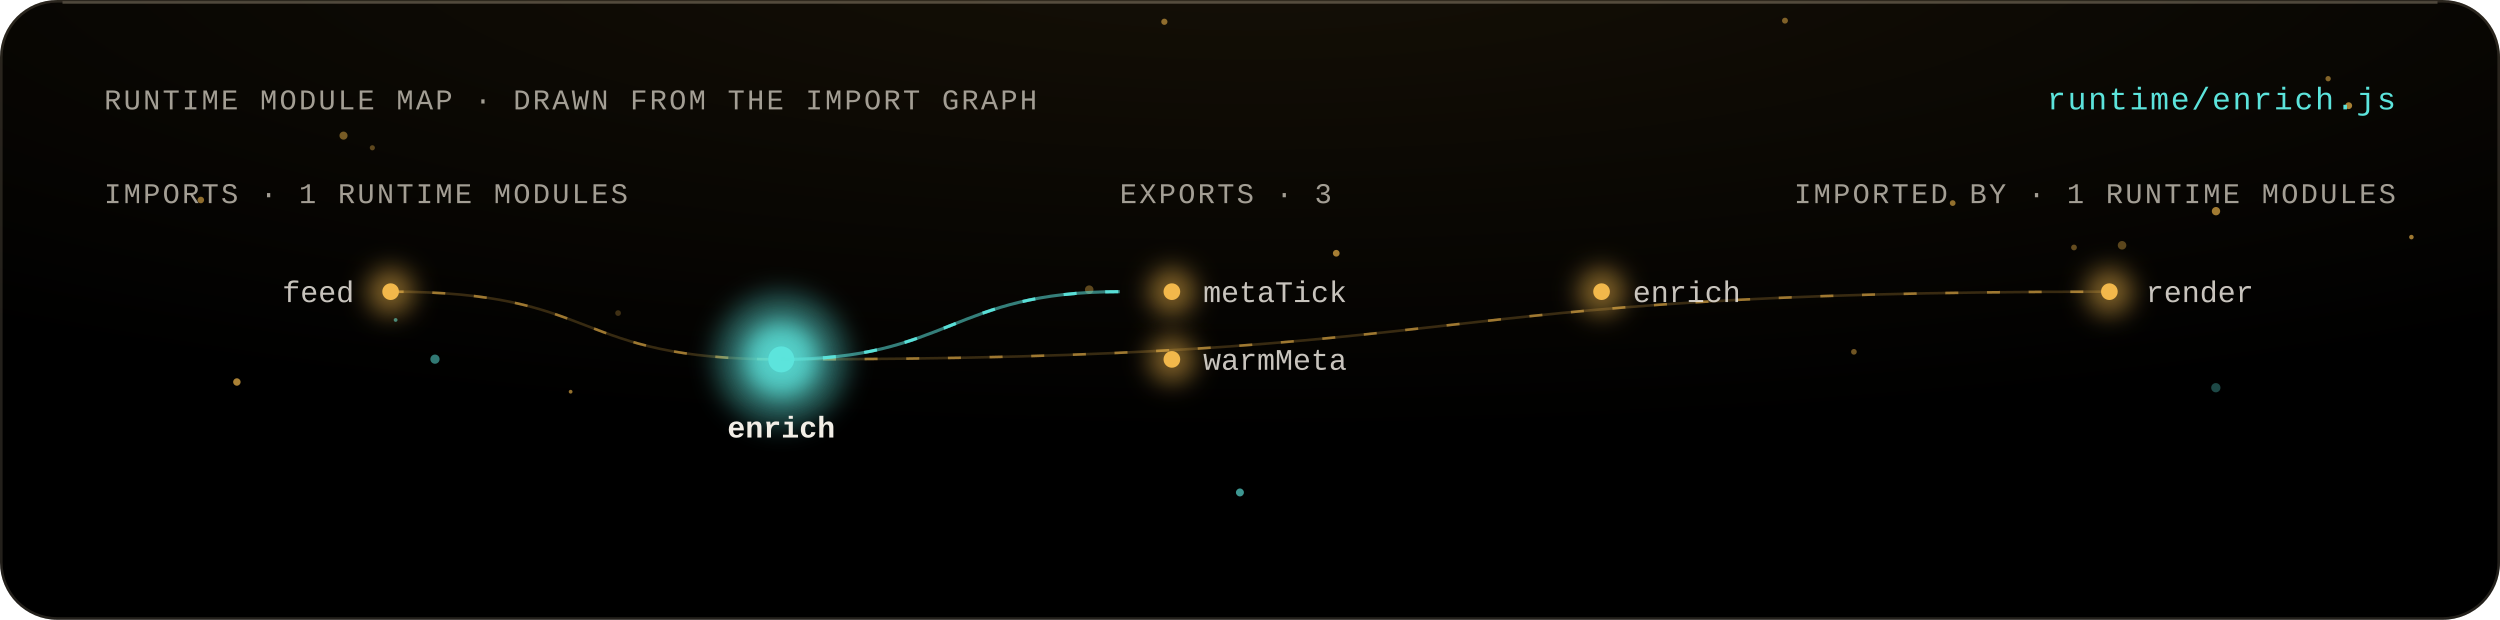
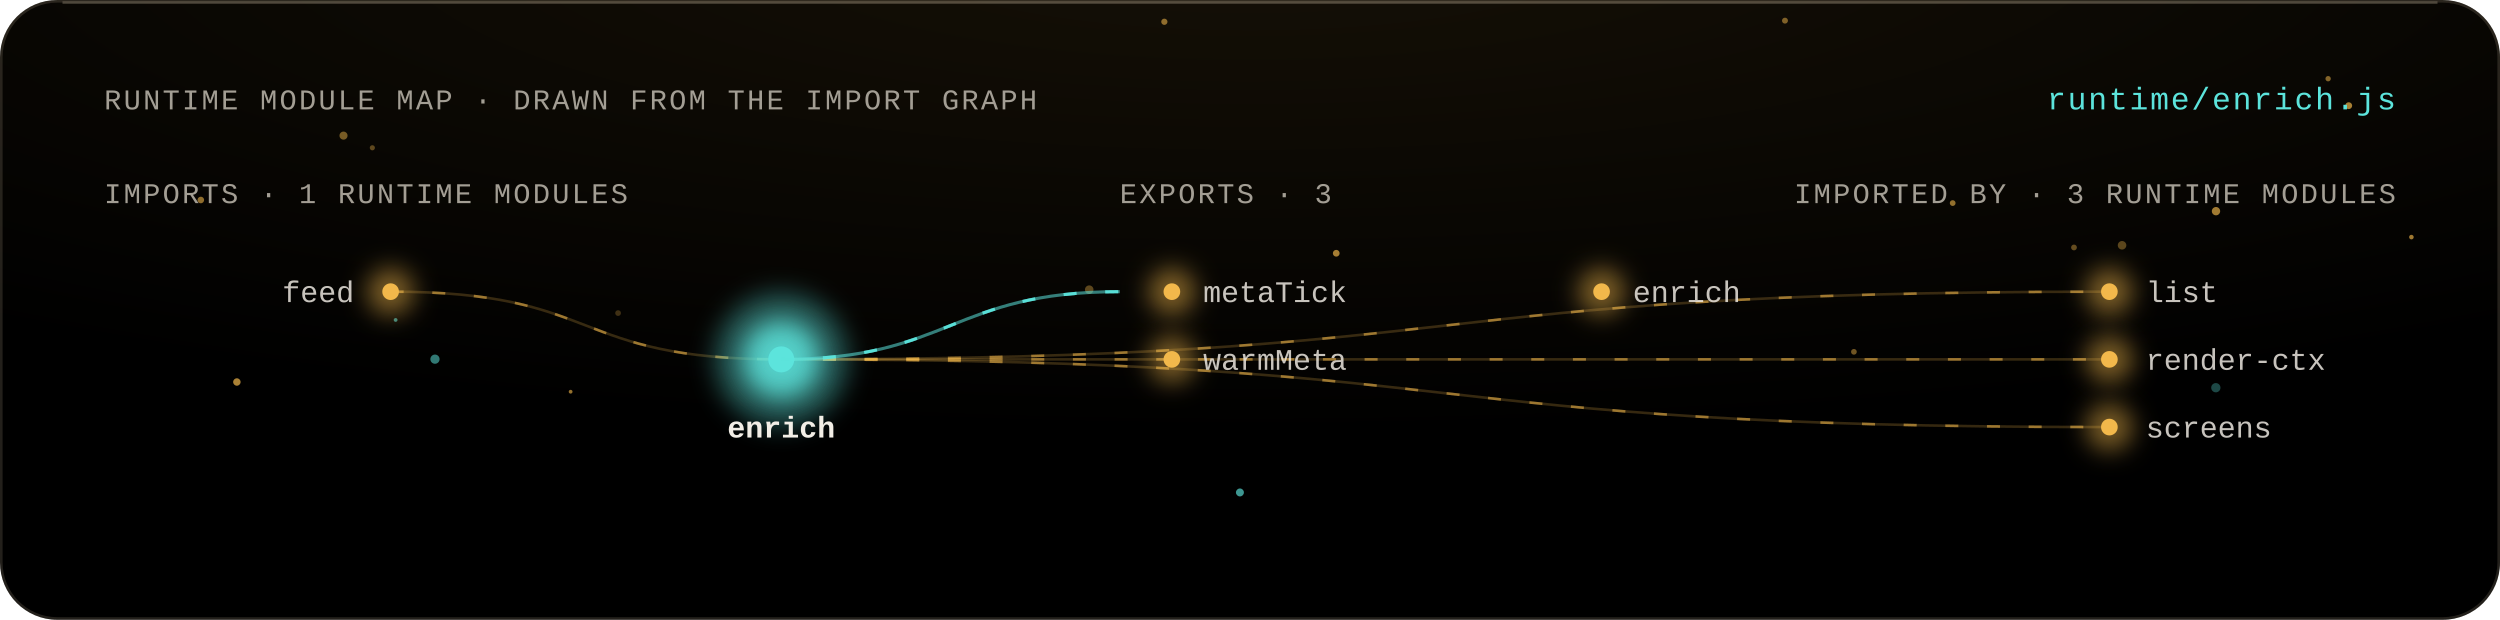
<svg xmlns="http://www.w3.org/2000/svg" viewBox="0 0 960 238" width="960" height="238" role="img" aria-labelledby="t">
  <style>
  text { font-family: 'Geist Mono', ui-monospace, 'Liberation Mono', Menlo, monospace; fill: #F2EEE6; }
  .m { fill: #A39E94; font-size: 11px; letter-spacing: .08em; }
  .l { font-size: 11.5px; }
  .h { font-size: 12px; fill: #5CE4DC; letter-spacing: .06em; }
  .flow { stroke-dasharray: 5 11; animation: flow 3s linear infinite; }
  @keyframes flow { to { stroke-dashoffset: -32; } }
  .breathe { animation: breathe 4.2s ease-in-out infinite; }
  @keyframes breathe { 50% { opacity: .38; } }
  .beat { animation: beat 2.6s ease-in-out infinite; transform-box: fill-box; transform-origin: center; }
  @keyframes beat { 50% { opacity: .55; transform: scale(1.35); } }
  .spin { transform-box: fill-box; transform-origin: center; animation: spin 48s linear infinite; }
  .spin-r { transform-box: fill-box; transform-origin: center; animation: spin 64s linear infinite reverse; }
  @keyframes spin { to { transform: rotate(360deg); } }
  @media (prefers-reduced-motion: reduce) { * { animation: none !important; } }
</style>
  <defs>
    <filter id="bloom" x="-80%" y="-80%" width="260%" height="260%">
      <feGaussianBlur stdDeviation="4.5" />
    </filter>
    <filter id="soft" x="-30%" y="-30%" width="160%" height="160%">
      <feGaussianBlur stdDeviation="1.4" />
    </filter>
    <radialGradient id="key" cx="50%" cy="-10%" r="80%">
      <stop offset="0" stop-color="#F2B84B" stop-opacity=".09" />
      <stop offset="1" stop-color="#F2B84B" stop-opacity="0" />
    </radialGradient>
    <linearGradient id="pair" x1="0" x2="1">
      <stop offset="0" stop-color="#F2B84B" />
      <stop offset="1" stop-color="#5CE4DC" />
    </linearGradient>
  </defs>
  <rect width="960" height="238" rx="22" fill="#000" />
  <rect width="960" height="238" rx="22" fill="url(#key)" />
  <rect x=".5" y=".5" width="959" height="237" rx="21.5" fill="none" stroke="rgba(255,232,196,.14)" />
  <path d="M 24 1 H 936" stroke="rgba(255,238,208,.22)" stroke-width="1" />
  <g>
    <circle cx="90.96" cy="146.69" r="1.43" fill="#F2B84B" opacity="0.7" class="breathe" style="animation-delay:-2.12s" />
    <circle cx="685.43" cy="7.93" r="1.14" fill="#F2B84B" opacity="0.5" class="breathe" style="animation-delay:-3.04s" />
    <circle cx="447.11" cy="8.36" r="1.2" fill="#F2B84B" opacity="0.56" class="breathe" style="animation-delay:-2.41s" />
    <circle cx="850.94" cy="81.09" r="1.6" fill="#F2B84B" opacity="0.66" class="breathe" style="animation-delay:-0.68s" />
    <circle cx="749.83" cy="77.98" r="1.11" fill="#F2B84B" opacity="0.59" class="breathe" style="animation-delay:-0.86s" />
    <circle cx="850.88" cy="148.88" r="1.78" fill="#5CE4DC" opacity="0.32" class="breathe" style="animation-delay:-1.26s" />
    <circle cx="894" cy="30.22" r="1.03" fill="#F2B84B" opacity="0.53" class="breathe" style="animation-delay:-2.44s" />
    <circle cx="142.98" cy="56.75" r="0.99" fill="#F2B84B" opacity="0.37" class="breathe" style="animation-delay:-2.68s" />
    <circle cx="219.12" cy="150.42" r="0.73" fill="#F2B84B" opacity="0.61" class="breathe" style="animation-delay:-4.19s" />
    <circle cx="151.92" cy="122.86" r="0.73" fill="#5CE4DC" opacity="0.57" class="breathe" style="animation-delay:-0.64s" />
    <circle cx="925.98" cy="91.05" r="0.88" fill="#F2B84B" opacity="0.65" class="breathe" style="animation-delay:-0.26s" />
    <circle cx="167.03" cy="137.92" r="1.77" fill="#5CE4DC" opacity="0.53" class="breathe" style="animation-delay:-0.06s" />
    <circle cx="476.13" cy="189.1" r="1.53" fill="#5CE4DC" opacity="0.66" class="breathe" style="animation-delay:-0.56s" />
    <circle cx="418.26" cy="111.23" r="1.64" fill="#F2B84B" opacity="0.37" class="breathe" style="animation-delay:-1.39s" />
    <circle cx="814.87" cy="94.19" r="1.64" fill="#F2B84B" opacity="0.36" class="breathe" style="animation-delay:-1.25s" />
    <circle cx="237.34" cy="120.22" r="1.1" fill="#F2B84B" opacity="0.25" class="breathe" style="animation-delay:-0.86s" />
    <circle cx="513.12" cy="97.25" r="1.3" fill="#F2B84B" opacity="0.67" class="breathe" style="animation-delay:-2.98s" />
    <circle cx="901.91" cy="40.58" r="1.32" fill="#F2B84B" opacity="0.68" class="breathe" style="animation-delay:-0.32s" />
    <circle cx="796.41" cy="95.03" r="1.11" fill="#F2B84B" opacity="0.4" class="breathe" style="animation-delay:-1.15s" />
    <circle cx="711.9" cy="135.1" r="1.1" fill="#F2B84B" opacity="0.46" class="breathe" style="animation-delay:-3.81s" />
    <circle cx="77.11" cy="76.8" r="1.27" fill="#F2B84B" opacity="0.58" class="breathe" style="animation-delay:-4s" />
    <circle cx="131.91" cy="52.08" r="1.55" fill="#F2B84B" opacity="0.47" class="breathe" style="animation-delay:-2.08s" />
  </g>
  <text x="40" y="42" class="m" text-anchor="start">RUNTIME MODULE MAP · DRAWN FROM THE IMPORT GRAPH</text>
  <text x="920" y="42" class="h" text-anchor="end">runtime/enrich.js</text>
  <text x="40" y="78" class="m" text-anchor="start">IMPORTS · 1 RUNTIME MODULES</text>
  <text x="430" y="78" class="m" text-anchor="start">EXPORTS · 3</text>
-   <text x="920" y="78" class="m" text-anchor="end">IMPORTED BY · 1 RUNTIME MODULES</text>
+   <text x="920" y="78" class="m" text-anchor="end">IMPORTED BY · 3 RUNTIME MODULES</text>
  <path d="M 150 112 C 232.5 112, 217.5 138, 300 138" fill="none" stroke="#F2B84B" stroke-opacity="0.22" stroke-width="1" />
  <path d="M 150 112 C 232.5 112, 217.5 138, 300 138" fill="none" stroke="#F2B84B" stroke-opacity="0.55" stroke-width="1" class="flow" />
  <g>
    <circle cx="150" cy="112" r="9" fill="#F2B84B" opacity="0.5" filter="url(#bloom)" class="breathe" style="animation-delay:-2.27s" />
    <circle cx="150" cy="112" r="3.2" fill="#F2B84B" />
  </g>
  <text x="136" y="116" class="l" text-anchor="end" fill="#F2EEE6" fill-opacity=".82">feed</text>
  <path d="M 300 138 C 580.5 138, 529.5 112, 810 112" fill="none" stroke="#F2B84B" stroke-opacity="0.22" stroke-width="1" />
  <path d="M 300 138 C 580.5 138, 529.5 112, 810 112" fill="none" stroke="#F2B84B" stroke-opacity="0.55" stroke-width="1" class="flow" />
  <g>
    <circle cx="810" cy="112" r="9" fill="#F2B84B" opacity="0.5" filter="url(#bloom)" class="breathe" style="animation-delay:-2.66s" />
    <circle cx="810" cy="112" r="3.2" fill="#F2B84B" />
  </g>
-   <text x="824" y="116" class="l" text-anchor="start" fill="#F2EEE6" fill-opacity=".82">render</text>
+   <text x="824" y="116" class="l" text-anchor="start" fill="#F2EEE6" fill-opacity=".82">list</text>
+   <path d="M 300 138 C 580.5 138, 529.5 138, 810 138" fill="none" stroke="#F2B84B" stroke-opacity="0.22" stroke-width="1" />
+   <path d="M 300 138 C 580.5 138, 529.5 138, 810 138" fill="none" stroke="#F2B84B" stroke-opacity="0.55" stroke-width="1" class="flow" />
+   <g>
+     <circle cx="810" cy="138" r="9" fill="#F2B84B" opacity="0.5" filter="url(#bloom)" class="breathe" style="animation-delay:-0.38s" />
+     <circle cx="810" cy="138" r="3.2" fill="#F2B84B" />
+   </g>
+   <text x="824" y="142" class="l" text-anchor="start" fill="#F2EEE6" fill-opacity=".82">render-ctx</text>
+   <path d="M 300 138 C 580.5 138, 529.5 164, 810 164" fill="none" stroke="#F2B84B" stroke-opacity="0.22" stroke-width="1" />
+   <path d="M 300 138 C 580.5 138, 529.5 164, 810 164" fill="none" stroke="#F2B84B" stroke-opacity="0.55" stroke-width="1" class="flow" />
+   <g>
+     <circle cx="810" cy="164" r="9" fill="#F2B84B" opacity="0.5" filter="url(#bloom)" class="breathe" style="animation-delay:-2.47s" />
+     <circle cx="810" cy="164" r="3.2" fill="#F2B84B" />
+   </g>
+   <text x="824" y="168" class="l" text-anchor="start" fill="#F2EEE6" fill-opacity=".82">screens</text>
  <circle cx="300" cy="138" r="26" fill="#5CE4DC" opacity=".35" filter="url(#bloom)" class="beat" />
  <g>
    <circle cx="300" cy="138" r="15" fill="#5CE4DC" opacity="0.85" filter="url(#bloom)" class="beat" style="animation-delay:-0s" />
    <circle cx="300" cy="138" r="5" fill="#5CE4DC" />
  </g>
  <text x="300" y="168" class="l" text-anchor="middle" fill="#5CE4DC" font-weight="700" font-size="13">enrich</text>
  <path d="M 300 138 C 365 138, 365 112, 430 112" fill="none" stroke="#5CE4DC" stroke-opacity="0.55" stroke-width="1.2" />
  <path d="M 300 138 C 365 138, 365 112, 430 112" fill="none" stroke="#5CE4DC" stroke-opacity="0.95" stroke-width="1.2" class="flow" />
  <g>
-     <circle cx="450" cy="112" r="9" fill="#F2B84B" opacity="0.5" filter="url(#bloom)" class="breathe" style="animation-delay:-0.38s" />
+     <circle cx="450" cy="112" r="9" fill="#F2B84B" opacity="0.5" filter="url(#bloom)" class="breathe" style="animation-delay:-3.6s" />
    <circle cx="450" cy="112" r="3.2" fill="#F2B84B" />
  </g>
  <text x="462" y="116" class="l" text-anchor="start" fill="#F2EEE6" fill-opacity=".82">metaTick</text>
  <g>
-     <circle cx="615" cy="112" r="9" fill="#F2B84B" opacity="0.5" filter="url(#bloom)" class="breathe" style="animation-delay:-2.47s" />
+     <circle cx="615" cy="112" r="9" fill="#F2B84B" opacity="0.5" filter="url(#bloom)" class="breathe" style="animation-delay:-2.02s" />
    <circle cx="615" cy="112" r="3.2" fill="#F2B84B" />
  </g>
  <text x="627" y="116" class="l" text-anchor="start" fill="#F2EEE6" fill-opacity=".82">enrich</text>
  <g>
-     <circle cx="450" cy="138" r="9" fill="#F2B84B" opacity="0.5" filter="url(#bloom)" class="breathe" style="animation-delay:-3.6s" />
+     <circle cx="450" cy="138" r="9" fill="#F2B84B" opacity="0.5" filter="url(#bloom)" class="breathe" style="animation-delay:-2.61s" />
    <circle cx="450" cy="138" r="3.2" fill="#F2B84B" />
  </g>
  <text x="462" y="142" class="l" text-anchor="start" fill="#F2EEE6" fill-opacity=".82">warmMeta</text>
</svg>
